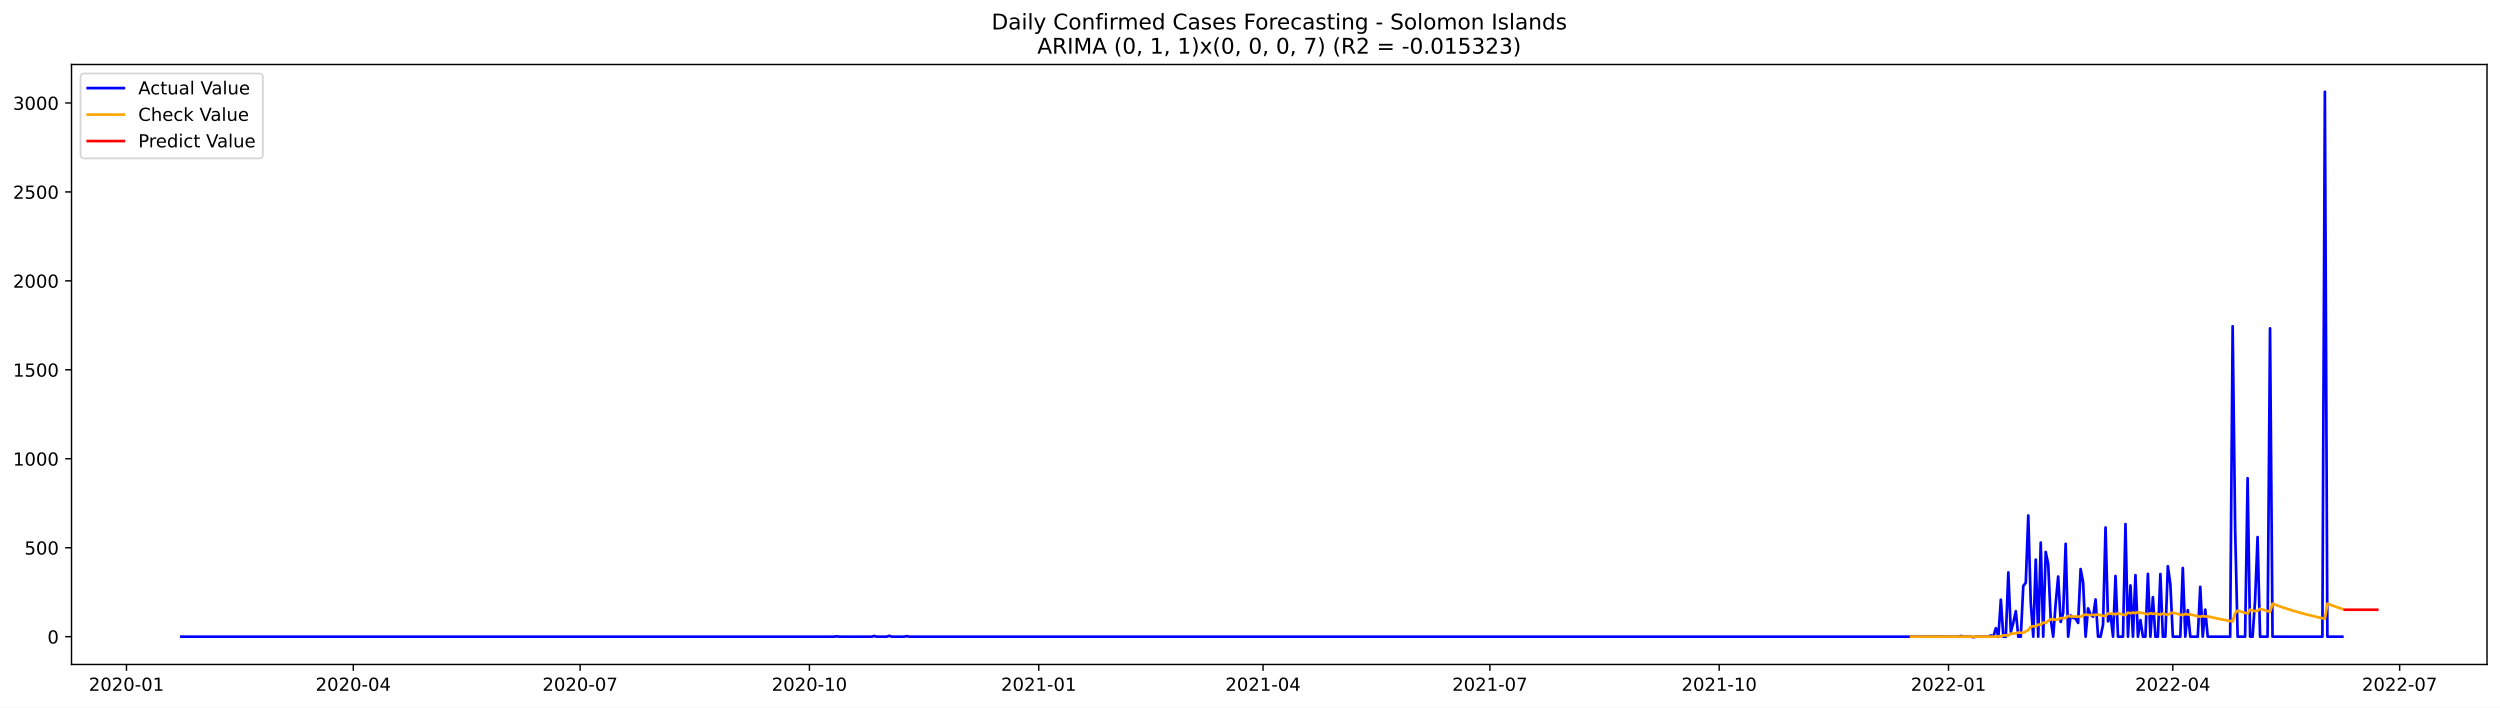
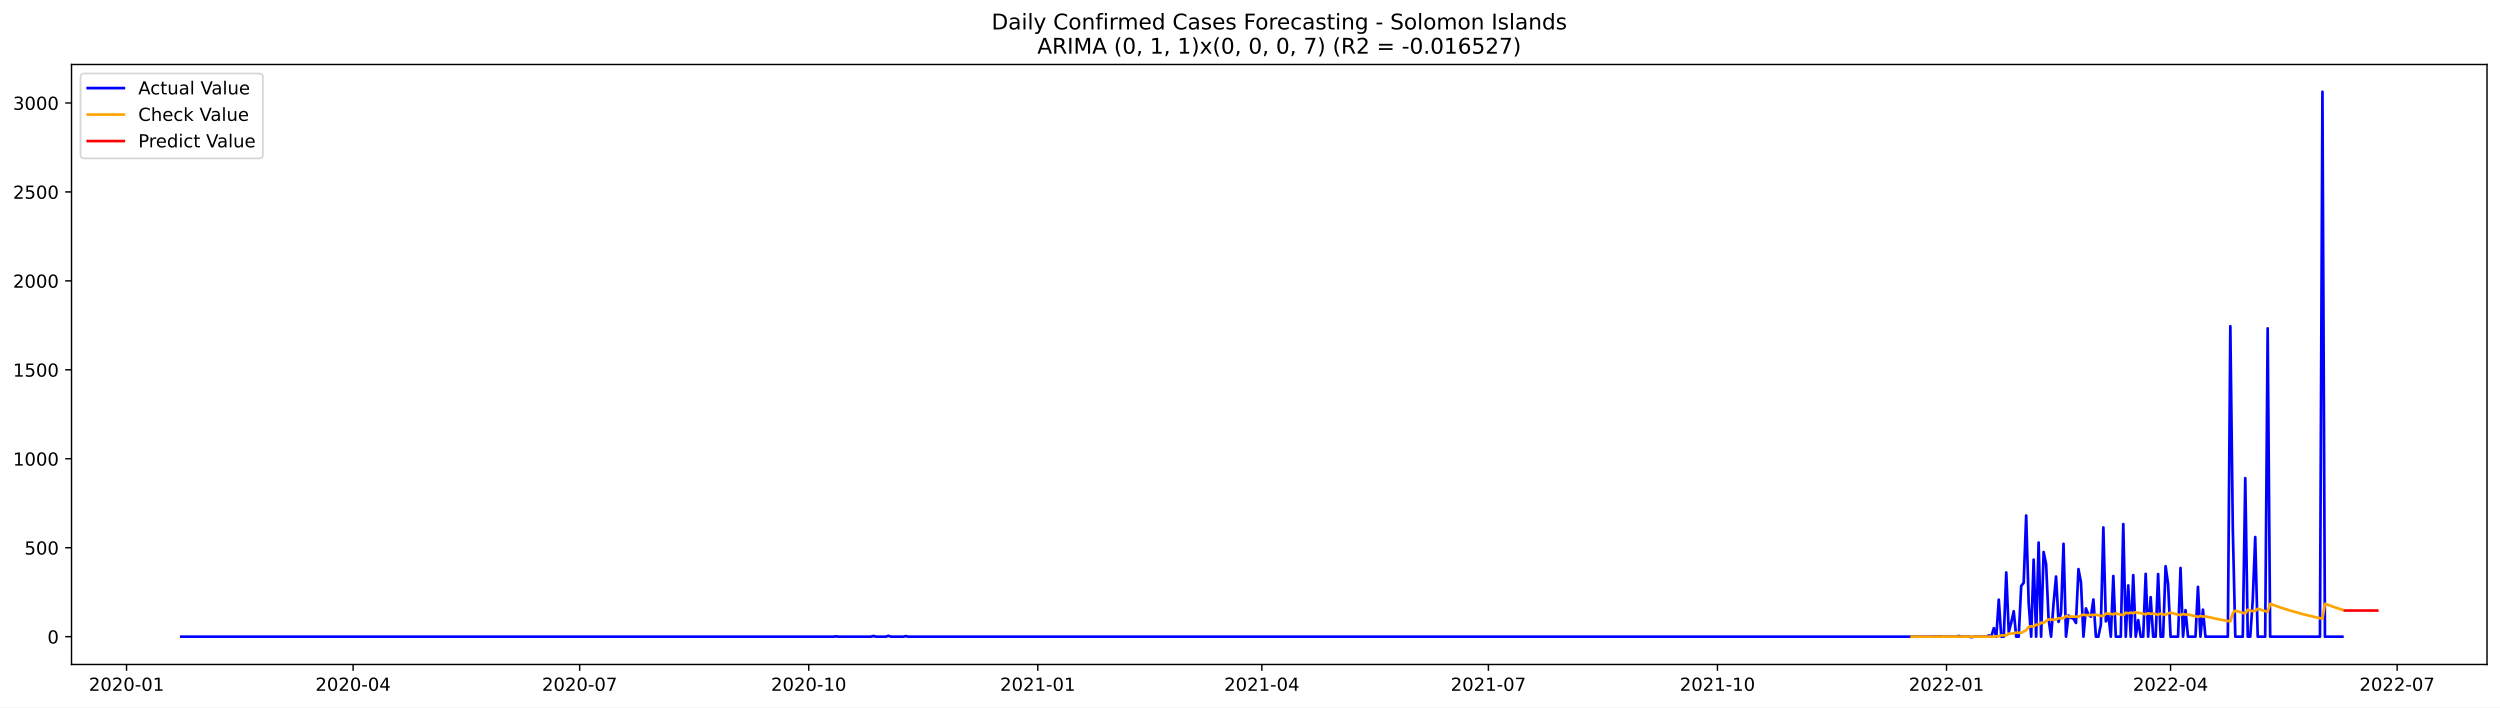
<svg xmlns="http://www.w3.org/2000/svg" xmlns:xlink="http://www.w3.org/1999/xlink" width="1386.05pt" height="392.274pt" viewBox="0 0 1386.05 392.274" version="1.1">
  <defs>
    <style type="text/css">*{stroke-linejoin: round; stroke-linecap: butt}</style>
  </defs>
  <g id="figure_1">
    <g id="patch_1">
      <path d="M 0 392.274  L 1386.05 392.274  L 1386.05 0  L 0 0  z " style="fill: #ffffff" />
    </g>
    <g id="axes_1">
      <g id="patch_2">
        <path d="M 39.65 368.396  L 1378.85 368.396  L 1378.85 35.755  L 39.65 35.755  z " style="fill: #ffffff" />
      </g>
      <g id="matplotlib.axis_1">
        <g id="xtick_1">
          <g id="line2d_1">
            <defs>
-               <path id="m26c533210e" d="M 0 0  L 0 3.5  " style="stroke: #000000; stroke-width: 0.8" />
+               <path id="m7f31042562" d="M 0 0  L 0 3.5  " style="stroke: #000000; stroke-width: 0.8" />
            </defs>
            <g>
-               <use xlink:href="#m26c533210e" x="70.121" y="368.396" style="stroke: #000000; stroke-width: 0.8" />
+               <use xlink:href="#m7f31042562" x="70.155" y="368.396" style="stroke: #000000; stroke-width: 0.8" />
            </g>
          </g>
          <g id="text_1">
-             <g transform="translate(49.22951 382.9939)scale(0.1 -0.1)">
+             <g transform="translate(49.26397 382.9939)scale(0.1 -0.1)">
              <defs>
                <path id="DejaVuSans-32" d="M 1228 531  L 3431 531  L 3431 0  L 469 0  L 469 531  Q 828 903 1448 1529  Q 2069 2156 2228 2338  Q 2531 2678 2651 2914  Q 2772 3150 2772 3378  Q 2772 3750 2511 3984  Q 2250 4219 1831 4219  Q 1534 4219 1204 4116  Q 875 4013 500 3803  L 500 4441  Q 881 4594 1212 4672  Q 1544 4750 1819 4750  Q 2544 4750 2975 4387  Q 3406 4025 3406 3419  Q 3406 3131 3298 2873  Q 3191 2616 2906 2266  Q 2828 2175 2409 1742  Q 1991 1309 1228 531  z " transform="scale(0.015625)" />
                <path id="DejaVuSans-30" d="M 2034 4250  Q 1547 4250 1301 3770  Q 1056 3291 1056 2328  Q 1056 1369 1301 889  Q 1547 409 2034 409  Q 2525 409 2770 889  Q 3016 1369 3016 2328  Q 3016 3291 2770 3770  Q 2525 4250 2034 4250  z M 2034 4750  Q 2819 4750 3233 4129  Q 3647 3509 3647 2328  Q 3647 1150 3233 529  Q 2819 -91 2034 -91  Q 1250 -91 836 529  Q 422 1150 422 2328  Q 422 3509 836 4129  Q 1250 4750 2034 4750  z " transform="scale(0.015625)" />
                <path id="DejaVuSans-2d" d="M 313 2009  L 1997 2009  L 1997 1497  L 313 1497  L 313 2009  z " transform="scale(0.015625)" />
                <path id="DejaVuSans-31" d="M 794 531  L 1825 531  L 1825 4091  L 703 3866  L 703 4441  L 1819 4666  L 2450 4666  L 2450 531  L 3481 531  L 3481 0  L 794 0  L 794 531  z " transform="scale(0.015625)" />
              </defs>
              <use xlink:href="#DejaVuSans-32" />
              <use xlink:href="#DejaVuSans-30" x="63.623" />
              <use xlink:href="#DejaVuSans-32" x="127.246" />
              <use xlink:href="#DejaVuSans-30" x="190.869" />
              <use xlink:href="#DejaVuSans-2d" x="254.492" />
              <use xlink:href="#DejaVuSans-30" x="290.576" />
              <use xlink:href="#DejaVuSans-31" x="354.199" />
            </g>
          </g>
        </g>
        <g id="xtick_2">
          <g id="line2d_2">
            <g>
-               <use xlink:href="#m26c533210e" x="195.874" y="368.396" style="stroke: #000000; stroke-width: 0.8" />
+               <use xlink:href="#m7f31042562" x="195.766" y="368.396" style="stroke: #000000; stroke-width: 0.8" />
            </g>
          </g>
          <g id="text_2">
-             <g transform="translate(174.9825 382.9939)scale(0.1 -0.1)">
+             <g transform="translate(174.8744 382.9939)scale(0.1 -0.1)">
              <defs>
                <path id="DejaVuSans-34" d="M 2419 4116  L 825 1625  L 2419 1625  L 2419 4116  z M 2253 4666  L 3047 4666  L 3047 1625  L 3713 1625  L 3713 1100  L 3047 1100  L 3047 0  L 2419 0  L 2419 1100  L 313 1100  L 313 1709  L 2253 4666  z " transform="scale(0.015625)" />
              </defs>
              <use xlink:href="#DejaVuSans-32" />
              <use xlink:href="#DejaVuSans-30" x="63.623" />
              <use xlink:href="#DejaVuSans-32" x="127.246" />
              <use xlink:href="#DejaVuSans-30" x="190.869" />
              <use xlink:href="#DejaVuSans-2d" x="254.492" />
              <use xlink:href="#DejaVuSans-30" x="290.576" />
              <use xlink:href="#DejaVuSans-34" x="354.199" />
            </g>
          </g>
        </g>
        <g id="xtick_3">
          <g id="line2d_3">
            <g>
-               <use xlink:href="#m26c533210e" x="321.627" y="368.396" style="stroke: #000000; stroke-width: 0.8" />
+               <use xlink:href="#m7f31042562" x="321.376" y="368.396" style="stroke: #000000; stroke-width: 0.8" />
            </g>
          </g>
          <g id="text_3">
-             <g transform="translate(300.7354 382.9939)scale(0.1 -0.1)">
+             <g transform="translate(300.4848 382.9939)scale(0.1 -0.1)">
              <defs>
                <path id="DejaVuSans-37" d="M 525 4666  L 3525 4666  L 3525 4397  L 1831 0  L 1172 0  L 2766 4134  L 525 4134  L 525 4666  z " transform="scale(0.015625)" />
              </defs>
              <use xlink:href="#DejaVuSans-32" />
              <use xlink:href="#DejaVuSans-30" x="63.623" />
              <use xlink:href="#DejaVuSans-32" x="127.246" />
              <use xlink:href="#DejaVuSans-30" x="190.869" />
              <use xlink:href="#DejaVuSans-2d" x="254.492" />
              <use xlink:href="#DejaVuSans-30" x="290.576" />
              <use xlink:href="#DejaVuSans-37" x="354.199" />
            </g>
          </g>
        </g>
        <g id="xtick_4">
          <g id="line2d_4">
            <g>
-               <use xlink:href="#m26c533210e" x="448.762" y="368.396" style="stroke: #000000; stroke-width: 0.8" />
+               <use xlink:href="#m7f31042562" x="448.367" y="368.396" style="stroke: #000000; stroke-width: 0.8" />
            </g>
          </g>
          <g id="text_4">
-             <g transform="translate(427.8703 382.9939)scale(0.1 -0.1)">
+             <g transform="translate(427.4755 382.9939)scale(0.1 -0.1)">
              <use xlink:href="#DejaVuSans-32" />
              <use xlink:href="#DejaVuSans-30" x="63.623" />
              <use xlink:href="#DejaVuSans-32" x="127.246" />
              <use xlink:href="#DejaVuSans-30" x="190.869" />
              <use xlink:href="#DejaVuSans-2d" x="254.492" />
              <use xlink:href="#DejaVuSans-31" x="290.576" />
              <use xlink:href="#DejaVuSans-30" x="354.199" />
            </g>
          </g>
        </g>
        <g id="xtick_5">
          <g id="line2d_5">
            <g>
-               <use xlink:href="#m26c533210e" x="575.897" y="368.396" style="stroke: #000000; stroke-width: 0.8" />
+               <use xlink:href="#m7f31042562" x="575.358" y="368.396" style="stroke: #000000; stroke-width: 0.8" />
            </g>
          </g>
          <g id="text_5">
-             <g transform="translate(555.0052 382.9939)scale(0.1 -0.1)">
+             <g transform="translate(554.4662 382.9939)scale(0.1 -0.1)">
              <use xlink:href="#DejaVuSans-32" />
              <use xlink:href="#DejaVuSans-30" x="63.623" />
              <use xlink:href="#DejaVuSans-32" x="127.246" />
              <use xlink:href="#DejaVuSans-31" x="190.869" />
              <use xlink:href="#DejaVuSans-2d" x="254.492" />
              <use xlink:href="#DejaVuSans-30" x="290.576" />
              <use xlink:href="#DejaVuSans-31" x="354.199" />
            </g>
          </g>
        </g>
        <g id="xtick_6">
          <g id="line2d_6">
            <g>
-               <use xlink:href="#m26c533210e" x="700.268" y="368.396" style="stroke: #000000; stroke-width: 0.8" />
+               <use xlink:href="#m7f31042562" x="699.588" y="368.396" style="stroke: #000000; stroke-width: 0.8" />
            </g>
          </g>
          <g id="text_6">
-             <g transform="translate(679.3762 382.9939)scale(0.1 -0.1)">
+             <g transform="translate(678.6963 382.9939)scale(0.1 -0.1)">
              <use xlink:href="#DejaVuSans-32" />
              <use xlink:href="#DejaVuSans-30" x="63.623" />
              <use xlink:href="#DejaVuSans-32" x="127.246" />
              <use xlink:href="#DejaVuSans-31" x="190.869" />
              <use xlink:href="#DejaVuSans-2d" x="254.492" />
              <use xlink:href="#DejaVuSans-30" x="290.576" />
              <use xlink:href="#DejaVuSans-34" x="354.199" />
            </g>
          </g>
        </g>
        <g id="xtick_7">
          <g id="line2d_7">
            <g>
-               <use xlink:href="#m26c533210e" x="826.021" y="368.396" style="stroke: #000000; stroke-width: 0.8" />
+               <use xlink:href="#m7f31042562" x="825.198" y="368.396" style="stroke: #000000; stroke-width: 0.8" />
            </g>
          </g>
          <g id="text_7">
-             <g transform="translate(805.1292 382.9939)scale(0.1 -0.1)">
+             <g transform="translate(804.3066 382.9939)scale(0.1 -0.1)">
              <use xlink:href="#DejaVuSans-32" />
              <use xlink:href="#DejaVuSans-30" x="63.623" />
              <use xlink:href="#DejaVuSans-32" x="127.246" />
              <use xlink:href="#DejaVuSans-31" x="190.869" />
              <use xlink:href="#DejaVuSans-2d" x="254.492" />
              <use xlink:href="#DejaVuSans-30" x="290.576" />
              <use xlink:href="#DejaVuSans-37" x="354.199" />
            </g>
          </g>
        </g>
        <g id="xtick_8">
          <g id="line2d_8">
            <g>
-               <use xlink:href="#m26c533210e" x="953.155" y="368.396" style="stroke: #000000; stroke-width: 0.8" />
+               <use xlink:href="#m7f31042562" x="952.189" y="368.396" style="stroke: #000000; stroke-width: 0.8" />
            </g>
          </g>
          <g id="text_8">
-             <g transform="translate(932.2641 382.9939)scale(0.1 -0.1)">
+             <g transform="translate(931.2974 382.9939)scale(0.1 -0.1)">
              <use xlink:href="#DejaVuSans-32" />
              <use xlink:href="#DejaVuSans-30" x="63.623" />
              <use xlink:href="#DejaVuSans-32" x="127.246" />
              <use xlink:href="#DejaVuSans-31" x="190.869" />
              <use xlink:href="#DejaVuSans-2d" x="254.492" />
              <use xlink:href="#DejaVuSans-31" x="290.576" />
              <use xlink:href="#DejaVuSans-30" x="354.199" />
            </g>
          </g>
        </g>
        <g id="xtick_9">
          <g id="line2d_9">
            <g>
-               <use xlink:href="#m26c533210e" x="1080.29" y="368.396" style="stroke: #000000; stroke-width: 0.8" />
+               <use xlink:href="#m7f31042562" x="1079.179" y="368.396" style="stroke: #000000; stroke-width: 0.8" />
            </g>
          </g>
          <g id="text_9">
-             <g transform="translate(1059.399 382.9939)scale(0.1 -0.1)">
+             <g transform="translate(1058.288 382.9939)scale(0.1 -0.1)">
              <use xlink:href="#DejaVuSans-32" />
              <use xlink:href="#DejaVuSans-30" x="63.623" />
              <use xlink:href="#DejaVuSans-32" x="127.246" />
              <use xlink:href="#DejaVuSans-32" x="190.869" />
              <use xlink:href="#DejaVuSans-2d" x="254.492" />
              <use xlink:href="#DejaVuSans-30" x="290.576" />
              <use xlink:href="#DejaVuSans-31" x="354.199" />
            </g>
          </g>
        </g>
        <g id="xtick_10">
          <g id="line2d_10">
            <g>
-               <use xlink:href="#m26c533210e" x="1204.661" y="368.396" style="stroke: #000000; stroke-width: 0.8" />
+               <use xlink:href="#m7f31042562" x="1203.41" y="368.396" style="stroke: #000000; stroke-width: 0.8" />
            </g>
          </g>
          <g id="text_10">
-             <g transform="translate(1183.77 382.9939)scale(0.1 -0.1)">
+             <g transform="translate(1182.518 382.9939)scale(0.1 -0.1)">
              <use xlink:href="#DejaVuSans-32" />
              <use xlink:href="#DejaVuSans-30" x="63.623" />
              <use xlink:href="#DejaVuSans-32" x="127.246" />
              <use xlink:href="#DejaVuSans-32" x="190.869" />
              <use xlink:href="#DejaVuSans-2d" x="254.492" />
              <use xlink:href="#DejaVuSans-30" x="290.576" />
              <use xlink:href="#DejaVuSans-34" x="354.199" />
            </g>
          </g>
        </g>
        <g id="xtick_11">
          <g id="line2d_11">
            <g>
-               <use xlink:href="#m26c533210e" x="1330.414" y="368.396" style="stroke: #000000; stroke-width: 0.8" />
+               <use xlink:href="#m7f31042562" x="1329.02" y="368.396" style="stroke: #000000; stroke-width: 0.8" />
            </g>
          </g>
          <g id="text_11">
-             <g transform="translate(1309.523 382.9939)scale(0.1 -0.1)">
+             <g transform="translate(1308.129 382.9939)scale(0.1 -0.1)">
              <use xlink:href="#DejaVuSans-32" />
              <use xlink:href="#DejaVuSans-30" x="63.623" />
              <use xlink:href="#DejaVuSans-32" x="127.246" />
              <use xlink:href="#DejaVuSans-32" x="190.869" />
              <use xlink:href="#DejaVuSans-2d" x="254.492" />
              <use xlink:href="#DejaVuSans-30" x="290.576" />
              <use xlink:href="#DejaVuSans-37" x="354.199" />
            </g>
          </g>
        </g>
      </g>
      <g id="matplotlib.axis_2">
        <g id="ytick_1">
          <g id="line2d_12">
            <defs>
-               <path id="mc46ec14358" d="M 0 0  L -3.5 0  " style="stroke: #000000; stroke-width: 0.8" />
+               <path id="m15315a99a9" d="M 0 0  L -3.5 0  " style="stroke: #000000; stroke-width: 0.8" />
            </defs>
            <g>
-               <use xlink:href="#mc46ec14358" x="39.65" y="352.98" style="stroke: #000000; stroke-width: 0.8" />
+               <use xlink:href="#m15315a99a9" x="39.65" y="352.98" style="stroke: #000000; stroke-width: 0.8" />
            </g>
          </g>
          <g id="text_12">
            <g transform="translate(26.2875 356.7788)scale(0.1 -0.1)">
              <use xlink:href="#DejaVuSans-30" />
            </g>
          </g>
        </g>
        <g id="ytick_2">
          <g id="line2d_13">
            <g>
-               <use xlink:href="#mc46ec14358" x="39.65" y="303.665" style="stroke: #000000; stroke-width: 0.8" />
+               <use xlink:href="#m15315a99a9" x="39.65" y="303.665" style="stroke: #000000; stroke-width: 0.8" />
            </g>
          </g>
          <g id="text_13">
            <g transform="translate(13.5625 307.4638)scale(0.1 -0.1)">
              <defs>
                <path id="DejaVuSans-35" d="M 691 4666  L 3169 4666  L 3169 4134  L 1269 4134  L 1269 2991  Q 1406 3038 1543 3061  Q 1681 3084 1819 3084  Q 2600 3084 3056 2656  Q 3513 2228 3513 1497  Q 3513 744 3044 326  Q 2575 -91 1722 -91  Q 1428 -91 1123 -41  Q 819 9 494 109  L 494 744  Q 775 591 1075 516  Q 1375 441 1709 441  Q 2250 441 2565 725  Q 2881 1009 2881 1497  Q 2881 1984 2565 2268  Q 2250 2553 1709 2553  Q 1456 2553 1204 2497  Q 953 2441 691 2322  L 691 4666  z " transform="scale(0.015625)" />
              </defs>
              <use xlink:href="#DejaVuSans-35" />
              <use xlink:href="#DejaVuSans-30" x="63.623" />
              <use xlink:href="#DejaVuSans-30" x="127.246" />
            </g>
          </g>
        </g>
        <g id="ytick_3">
          <g id="line2d_14">
            <g>
-               <use xlink:href="#mc46ec14358" x="39.65" y="254.349" style="stroke: #000000; stroke-width: 0.8" />
+               <use xlink:href="#m15315a99a9" x="39.65" y="254.349" style="stroke: #000000; stroke-width: 0.8" />
            </g>
          </g>
          <g id="text_14">
            <g transform="translate(7.2 258.1487)scale(0.1 -0.1)">
              <use xlink:href="#DejaVuSans-31" />
              <use xlink:href="#DejaVuSans-30" x="63.623" />
              <use xlink:href="#DejaVuSans-30" x="127.246" />
              <use xlink:href="#DejaVuSans-30" x="190.869" />
            </g>
          </g>
        </g>
        <g id="ytick_4">
          <g id="line2d_15">
            <g>
-               <use xlink:href="#mc46ec14358" x="39.65" y="205.034" style="stroke: #000000; stroke-width: 0.8" />
+               <use xlink:href="#m15315a99a9" x="39.65" y="205.034" style="stroke: #000000; stroke-width: 0.8" />
            </g>
          </g>
          <g id="text_15">
            <g transform="translate(7.2 208.8336)scale(0.1 -0.1)">
              <use xlink:href="#DejaVuSans-31" />
              <use xlink:href="#DejaVuSans-35" x="63.623" />
              <use xlink:href="#DejaVuSans-30" x="127.246" />
              <use xlink:href="#DejaVuSans-30" x="190.869" />
            </g>
          </g>
        </g>
        <g id="ytick_5">
          <g id="line2d_16">
            <g>
-               <use xlink:href="#mc46ec14358" x="39.65" y="155.719" style="stroke: #000000; stroke-width: 0.8" />
+               <use xlink:href="#m15315a99a9" x="39.65" y="155.719" style="stroke: #000000; stroke-width: 0.8" />
            </g>
          </g>
          <g id="text_16">
            <g transform="translate(7.2 159.5186)scale(0.1 -0.1)">
              <use xlink:href="#DejaVuSans-32" />
              <use xlink:href="#DejaVuSans-30" x="63.623" />
              <use xlink:href="#DejaVuSans-30" x="127.246" />
              <use xlink:href="#DejaVuSans-30" x="190.869" />
            </g>
          </g>
        </g>
        <g id="ytick_6">
          <g id="line2d_17">
            <g>
-               <use xlink:href="#mc46ec14358" x="39.65" y="106.404" style="stroke: #000000; stroke-width: 0.8" />
+               <use xlink:href="#m15315a99a9" x="39.65" y="106.404" style="stroke: #000000; stroke-width: 0.8" />
            </g>
          </g>
          <g id="text_17">
            <g transform="translate(7.2 110.2035)scale(0.1 -0.1)">
              <use xlink:href="#DejaVuSans-32" />
              <use xlink:href="#DejaVuSans-35" x="63.623" />
              <use xlink:href="#DejaVuSans-30" x="127.246" />
              <use xlink:href="#DejaVuSans-30" x="190.869" />
            </g>
          </g>
        </g>
        <g id="ytick_7">
          <g id="line2d_18">
            <g>
-               <use xlink:href="#mc46ec14358" x="39.65" y="57.089" style="stroke: #000000; stroke-width: 0.8" />
+               <use xlink:href="#m15315a99a9" x="39.65" y="57.089" style="stroke: #000000; stroke-width: 0.8" />
            </g>
          </g>
          <g id="text_18">
            <g transform="translate(7.2 60.88842)scale(0.1 -0.1)">
              <defs>
                <path id="DejaVuSans-33" d="M 2597 2516  Q 3050 2419 3304 2112  Q 3559 1806 3559 1356  Q 3559 666 3084 287  Q 2609 -91 1734 -91  Q 1441 -91 1130 -33  Q 819 25 488 141  L 488 750  Q 750 597 1062 519  Q 1375 441 1716 441  Q 2309 441 2620 675  Q 2931 909 2931 1356  Q 2931 1769 2642 2001  Q 2353 2234 1838 2234  L 1294 2234  L 1294 2753  L 1863 2753  Q 2328 2753 2575 2939  Q 2822 3125 2822 3475  Q 2822 3834 2567 4026  Q 2313 4219 1838 4219  Q 1578 4219 1281 4162  Q 984 4106 628 3988  L 628 4550  Q 988 4650 1302 4700  Q 1616 4750 1894 4750  Q 2613 4750 3031 4423  Q 3450 4097 3450 3541  Q 3450 3153 3228 2886  Q 3006 2619 2597 2516  z " transform="scale(0.015625)" />
              </defs>
              <use xlink:href="#DejaVuSans-33" />
              <use xlink:href="#DejaVuSans-30" x="63.623" />
              <use xlink:href="#DejaVuSans-30" x="127.246" />
              <use xlink:href="#DejaVuSans-30" x="190.869" />
            </g>
          </g>
        </g>
      </g>
      <g id="line2d_19">
-         <path d="M 100.523 352.98  L 462.581 352.98  L 463.963 352.782  L 465.345 352.98  L 483.309 352.98  L 484.691 352.585  L 486.073 352.98  L 491.601 352.98  L 492.983 352.486  L 494.364 352.98  L 501.274 352.98  L 502.656 352.684  L 504.038 352.98  L 1071.999 352.98  L 1073.381 352.782  L 1074.763 352.98  L 1076.145 352.782  L 1077.527 352.98  L 1085.818 352.98  L 1087.2 352.585  L 1088.582 352.98  L 1092.727 352.98  L 1094.109 353.276  L 1095.491 352.98  L 1102.401 352.98  L 1103.783 352.289  L 1105.165 352.881  L 1106.546 348.245  L 1107.928 352.98  L 1109.31 332.465  L 1110.692 352.98  L 1112.074 352.98  L 1113.456 317.374  L 1114.838 350.415  L 1116.22 345.188  L 1117.602 338.875  L 1118.984 352.98  L 1120.365 352.98  L 1121.747 324.87  L 1123.129 323.095  L 1124.511 285.812  L 1125.893 334.24  L 1127.275 352.98  L 1128.657 310.273  L 1130.039 352.98  L 1131.421 300.804  L 1132.803 352.98  L 1134.184 306.032  L 1135.566 312.739  L 1136.948 343.215  L 1138.33 352.98  L 1139.712 334.536  L 1141.094 319.643  L 1142.476 344.793  L 1143.858 339.862  L 1145.24 301.495  L 1146.622 352.98  L 1148.003 341.243  L 1149.385 342.525  L 1150.767 343.018  L 1152.149 345.385  L 1153.531 315.5  L 1154.913 322.799  L 1156.295 352.98  L 1157.677 337.297  L 1159.059 340.749  L 1160.441 341.933  L 1161.822 332.366  L 1163.204 352.98  L 1164.586 352.98  L 1165.968 346.273  L 1167.35 292.421  L 1168.732 344.497  L 1170.114 340.749  L 1171.496 352.98  L 1172.878 319.347  L 1174.26 352.98  L 1177.023 352.98  L 1178.405 290.547  L 1179.787 352.98  L 1181.169 324.574  L 1182.551 352.98  L 1183.933 318.854  L 1185.315 352.98  L 1186.697 343.807  L 1188.079 352.98  L 1189.461 352.98  L 1190.842 318.163  L 1192.224 352.98  L 1193.606 331.084  L 1194.988 352.98  L 1196.37 352.98  L 1197.752 318.262  L 1199.134 352.98  L 1200.516 352.98  L 1201.898 313.922  L 1203.28 323.785  L 1204.661 352.98  L 1208.807 352.98  L 1210.189 314.908  L 1211.571 352.98  L 1212.953 338.284  L 1214.335 352.98  L 1218.48 352.98  L 1219.862 325.363  L 1221.244 352.98  L 1222.626 337.988  L 1224.008 352.98  L 1236.445 352.98  L 1237.827 180.87  L 1239.209 293.407  L 1240.591 352.98  L 1244.737 352.98  L 1246.118 265.1  L 1247.5 352.98  L 1248.882 352.98  L 1250.264 332.859  L 1251.646 297.747  L 1253.028 352.98  L 1257.174 352.98  L 1258.556 182.054  L 1259.937 352.98  L 1287.575 352.98  L 1288.957 50.876  L 1290.339 352.98  L 1298.631 352.98  L 1298.631 352.98  " clip-path="url(#p8dcf8549c2)" style="fill: none; stroke: #0000ff; stroke-width: 1.5; stroke-linecap: square" />
+         <path d="M 100.523 352.98  L 462.17 352.98  L 463.551 352.782  L 464.931 352.98  L 482.875 352.98  L 484.256 352.585  L 485.636 352.98  L 491.157 352.98  L 492.538 352.486  L 493.918 352.98  L 500.82 352.98  L 502.2 352.684  L 503.58 352.98  L 1070.897 352.98  L 1072.278 352.782  L 1073.658 352.98  L 1075.038 352.782  L 1076.419 352.98  L 1084.701 352.98  L 1086.081 352.585  L 1087.462 352.98  L 1091.603 352.98  L 1092.983 353.276  L 1094.363 352.98  L 1101.265 352.98  L 1102.645 352.289  L 1104.026 352.881  L 1105.406 348.245  L 1106.786 352.98  L 1108.167 332.465  L 1109.547 352.98  L 1110.927 352.98  L 1112.308 317.374  L 1113.688 350.415  L 1115.068 345.188  L 1116.449 338.875  L 1117.829 352.98  L 1119.209 352.98  L 1120.59 324.87  L 1121.97 323.095  L 1123.35 285.812  L 1124.731 334.24  L 1126.111 352.98  L 1127.491 310.273  L 1128.872 352.98  L 1130.252 300.804  L 1131.632 352.98  L 1133.013 306.032  L 1134.393 312.739  L 1135.773 343.215  L 1137.154 352.98  L 1138.534 334.536  L 1139.914 319.643  L 1141.295 344.793  L 1142.675 339.862  L 1144.055 301.495  L 1145.436 352.98  L 1146.816 341.243  L 1148.196 342.525  L 1149.577 343.018  L 1150.957 345.385  L 1152.337 315.5  L 1153.718 322.799  L 1155.098 352.98  L 1156.478 337.297  L 1157.859 340.749  L 1159.239 341.933  L 1160.619 332.366  L 1162 352.98  L 1163.38 352.98  L 1164.76 346.273  L 1166.141 292.421  L 1167.521 344.497  L 1168.901 340.749  L 1170.282 352.98  L 1171.662 319.347  L 1173.042 352.98  L 1175.803 352.98  L 1177.183 290.547  L 1178.564 352.98  L 1179.944 324.574  L 1181.324 352.98  L 1182.705 318.854  L 1184.085 352.98  L 1185.465 343.807  L 1186.846 352.98  L 1188.226 352.98  L 1189.606 318.163  L 1190.987 352.98  L 1192.367 331.084  L 1193.747 352.98  L 1195.128 352.98  L 1196.508 318.262  L 1197.888 352.98  L 1199.269 352.98  L 1200.649 313.922  L 1202.029 323.785  L 1203.41 352.98  L 1207.551 352.98  L 1208.931 314.908  L 1210.311 352.98  L 1211.692 338.284  L 1213.072 352.98  L 1217.213 352.98  L 1218.593 325.363  L 1219.974 352.98  L 1221.354 337.988  L 1222.734 352.98  L 1235.157 352.98  L 1236.538 180.87  L 1237.918 293.407  L 1239.298 352.98  L 1243.439 352.98  L 1244.82 265.1  L 1246.2 352.98  L 1247.58 352.98  L 1248.961 332.859  L 1250.341 297.747  L 1251.721 352.98  L 1255.862 352.98  L 1257.243 182.054  L 1258.623 352.98  L 1286.23 352.98  L 1287.61 50.876  L 1288.99 352.98  L 1298.653 352.98  L 1298.653 352.98  " clip-path="url(#p1c5162300b)" style="fill: none; stroke: #0000ff; stroke-width: 1.5; stroke-linecap: square" />
      </g>
      <g id="line2d_20">
-         <path d="M 1059.562 352.98  L 1106.546 352.951  L 1107.928 352.816  L 1109.31 352.821  L 1110.692 352.24  L 1113.456 352.281  L 1114.838 351.284  L 1116.22 351.26  L 1117.602 351.086  L 1118.984 350.737  L 1121.747 350.864  L 1124.511 349.349  L 1125.893 347.535  L 1127.275 347.155  L 1128.657 347.322  L 1130.039 346.263  L 1131.421 346.455  L 1132.803 345.151  L 1134.184 345.375  L 1135.566 344.251  L 1136.948 343.351  L 1138.33 343.348  L 1139.712 343.623  L 1141.094 343.363  L 1142.476 342.686  L 1143.858 342.746  L 1145.24 342.664  L 1146.622 341.488  L 1148.003 341.816  L 1152.149 341.855  L 1153.531 341.955  L 1154.913 341.2  L 1156.295 340.674  L 1157.677 341.026  L 1160.441 340.914  L 1161.822 340.943  L 1163.204 340.699  L 1165.968 341.39  L 1167.35 341.529  L 1168.732 340.127  L 1171.496 340.266  L 1172.878 340.629  L 1174.26 340.021  L 1178.405 341.1  L 1179.787 339.656  L 1181.169 340.037  L 1182.551 339.595  L 1183.933 339.977  L 1185.315 339.374  L 1186.697 339.763  L 1188.079 339.878  L 1190.842 340.616  L 1192.224 339.975  L 1193.606 340.346  L 1194.988 340.082  L 1197.752 340.808  L 1199.134 340.164  L 1201.898 340.885  L 1203.28 340.115  L 1204.661 339.649  L 1210.189 341.108  L 1211.571 340.36  L 1212.953 340.72  L 1214.335 340.65  L 1219.862 342  L 1221.244 341.525  L 1222.626 341.852  L 1224.008 341.741  L 1230.918 343.257  L 1237.827 344.568  L 1239.209 339.893  L 1240.591 338.566  L 1246.118 340.143  L 1247.5 338  L 1250.264 338.843  L 1251.646 338.672  L 1253.028 337.504  L 1258.556 339.197  L 1259.937 334.709  L 1265.465 336.709  L 1270.993 338.489  L 1277.902 340.444  L 1284.812 342.134  L 1288.957 343.037  L 1290.339 334.693  L 1295.867 336.695  L 1298.631 337.611  L 1298.631 337.611  " clip-path="url(#p8dcf8549c2)" style="fill: none; stroke: #ffa500; stroke-width: 1.5; stroke-linecap: square" />
+         <path d="M 1059.855 352.98  L 1105.406 352.951  L 1106.786 352.817  L 1108.167 352.822  L 1109.547 352.245  L 1112.308 352.286  L 1113.688 351.297  L 1115.068 351.272  L 1116.449 351.099  L 1117.829 350.753  L 1120.59 350.877  L 1123.35 349.373  L 1124.731 347.572  L 1126.111 347.194  L 1127.491 347.358  L 1128.872 346.307  L 1130.252 346.496  L 1131.632 345.201  L 1133.013 345.421  L 1134.393 344.305  L 1135.773 343.41  L 1137.154 343.405  L 1138.534 343.676  L 1139.914 343.417  L 1141.295 342.743  L 1142.675 342.801  L 1144.055 342.718  L 1145.436 341.549  L 1146.816 341.873  L 1150.957 341.907  L 1152.337 342.006  L 1153.718 341.254  L 1155.098 340.731  L 1156.478 341.078  L 1159.239 340.965  L 1160.619 340.992  L 1162 340.748  L 1164.76 341.431  L 1166.141 341.569  L 1167.521 340.176  L 1170.282 340.311  L 1171.662 340.67  L 1173.042 340.066  L 1177.183 341.133  L 1178.564 339.699  L 1179.944 340.075  L 1181.324 339.636  L 1182.705 340.014  L 1184.085 339.415  L 1185.465 339.799  L 1186.846 339.913  L 1189.606 340.643  L 1190.987 340.006  L 1192.367 340.373  L 1193.747 340.11  L 1196.508 340.829  L 1197.888 340.19  L 1200.649 340.904  L 1202.029 340.14  L 1203.41 339.676  L 1208.931 341.121  L 1210.311 340.378  L 1211.692 340.736  L 1213.072 340.666  L 1218.593 342.004  L 1219.974 341.532  L 1221.354 341.857  L 1222.734 341.747  L 1229.636 343.251  L 1236.538 344.554  L 1237.918 339.915  L 1239.298 338.596  L 1244.82 340.159  L 1246.2 338.032  L 1248.961 338.867  L 1250.341 338.697  L 1251.721 337.536  L 1257.243 339.214  L 1258.623 334.759  L 1264.144 336.739  L 1269.666 338.503  L 1276.567 340.442  L 1283.469 342.121  L 1287.61 343.018  L 1288.99 334.738  L 1294.512 336.72  L 1298.653 338.063  L 1298.653 338.063  " clip-path="url(#p1c5162300b)" style="fill: none; stroke: #ffa500; stroke-width: 1.5; stroke-linecap: square" />
      </g>
      <g id="line2d_21">
-         <path d="M 1300.013 338.05  L 1301.394 338.05  L 1302.776 338.05  L 1304.158 338.05  L 1305.54 338.05  L 1306.922 338.05  L 1308.304 338.05  L 1309.686 338.05  L 1311.068 338.05  L 1312.45 338.05  L 1313.832 338.05  L 1315.213 338.05  L 1316.595 338.05  L 1317.977 338.05  " clip-path="url(#p8dcf8549c2)" style="fill: none; stroke: #ff0000; stroke-width: 1.5; stroke-linecap: square" />
+         <path d="M 1300.033 338.486  L 1301.413 338.486  L 1302.794 338.486  L 1304.174 338.486  L 1305.554 338.486  L 1306.935 338.486  L 1308.315 338.486  L 1309.695 338.486  L 1311.076 338.486  L 1312.456 338.486  L 1313.836 338.486  L 1315.217 338.486  L 1316.597 338.486  L 1317.977 338.486  " clip-path="url(#p1c5162300b)" style="fill: none; stroke: #ff0000; stroke-width: 1.5; stroke-linecap: square" />
      </g>
      <g id="patch_3">
        <path d="M 39.65 368.396  L 39.65 35.755  " style="fill: none; stroke: #000000; stroke-width: 0.8; stroke-linejoin: miter; stroke-linecap: square" />
      </g>
      <g id="patch_4">
        <path d="M 1378.85 368.396  L 1378.85 35.755  " style="fill: none; stroke: #000000; stroke-width: 0.8; stroke-linejoin: miter; stroke-linecap: square" />
      </g>
      <g id="patch_5">
        <path d="M 39.65 368.396  L 1378.85 368.396  " style="fill: none; stroke: #000000; stroke-width: 0.8; stroke-linejoin: miter; stroke-linecap: square" />
      </g>
      <g id="patch_6">
        <path d="M 39.65 35.755  L 1378.85 35.755  " style="fill: none; stroke: #000000; stroke-width: 0.8; stroke-linejoin: miter; stroke-linecap: square" />
      </g>
      <g id="text_19">
        <g transform="translate(549.7297 16.31812)scale(0.12 -0.12)">
          <defs>
            <path id="DejaVuSans-44" d="M 1259 4147  L 1259 519  L 2022 519  Q 2988 519 3436 956  Q 3884 1394 3884 2338  Q 3884 3275 3436 3711  Q 2988 4147 2022 4147  L 1259 4147  z M 628 4666  L 1925 4666  Q 3281 4666 3915 4102  Q 4550 3538 4550 2338  Q 4550 1131 3912 565  Q 3275 0 1925 0  L 628 0  L 628 4666  z " transform="scale(0.015625)" />
            <path id="DejaVuSans-61" d="M 2194 1759  Q 1497 1759 1228 1600  Q 959 1441 959 1056  Q 959 750 1161 570  Q 1363 391 1709 391  Q 2188 391 2477 730  Q 2766 1069 2766 1631  L 2766 1759  L 2194 1759  z M 3341 1997  L 3341 0  L 2766 0  L 2766 531  Q 2569 213 2275 61  Q 1981 -91 1556 -91  Q 1019 -91 701 211  Q 384 513 384 1019  Q 384 1609 779 1909  Q 1175 2209 1959 2209  L 2766 2209  L 2766 2266  Q 2766 2663 2505 2880  Q 2244 3097 1772 3097  Q 1472 3097 1187 3025  Q 903 2953 641 2809  L 641 3341  Q 956 3463 1253 3523  Q 1550 3584 1831 3584  Q 2591 3584 2966 3190  Q 3341 2797 3341 1997  z " transform="scale(0.015625)" />
            <path id="DejaVuSans-69" d="M 603 3500  L 1178 3500  L 1178 0  L 603 0  L 603 3500  z M 603 4863  L 1178 4863  L 1178 4134  L 603 4134  L 603 4863  z " transform="scale(0.015625)" />
            <path id="DejaVuSans-6c" d="M 603 4863  L 1178 4863  L 1178 0  L 603 0  L 603 4863  z " transform="scale(0.015625)" />
            <path id="DejaVuSans-79" d="M 2059 -325  Q 1816 -950 1584 -1140  Q 1353 -1331 966 -1331  L 506 -1331  L 506 -850  L 844 -850  Q 1081 -850 1212 -737  Q 1344 -625 1503 -206  L 1606 56  L 191 3500  L 800 3500  L 1894 763  L 2988 3500  L 3597 3500  L 2059 -325  z " transform="scale(0.015625)" />
            <path id="DejaVuSans-20" transform="scale(0.015625)" />
            <path id="DejaVuSans-43" d="M 4122 4306  L 4122 3641  Q 3803 3938 3442 4084  Q 3081 4231 2675 4231  Q 1875 4231 1450 3742  Q 1025 3253 1025 2328  Q 1025 1406 1450 917  Q 1875 428 2675 428  Q 3081 428 3442 575  Q 3803 722 4122 1019  L 4122 359  Q 3791 134 3420 21  Q 3050 -91 2638 -91  Q 1578 -91 968 557  Q 359 1206 359 2328  Q 359 3453 968 4101  Q 1578 4750 2638 4750  Q 3056 4750 3426 4639  Q 3797 4528 4122 4306  z " transform="scale(0.015625)" />
            <path id="DejaVuSans-6f" d="M 1959 3097  Q 1497 3097 1228 2736  Q 959 2375 959 1747  Q 959 1119 1226 758  Q 1494 397 1959 397  Q 2419 397 2687 759  Q 2956 1122 2956 1747  Q 2956 2369 2687 2733  Q 2419 3097 1959 3097  z M 1959 3584  Q 2709 3584 3137 3096  Q 3566 2609 3566 1747  Q 3566 888 3137 398  Q 2709 -91 1959 -91  Q 1206 -91 779 398  Q 353 888 353 1747  Q 353 2609 779 3096  Q 1206 3584 1959 3584  z " transform="scale(0.015625)" />
            <path id="DejaVuSans-6e" d="M 3513 2113  L 3513 0  L 2938 0  L 2938 2094  Q 2938 2591 2744 2837  Q 2550 3084 2163 3084  Q 1697 3084 1428 2787  Q 1159 2491 1159 1978  L 1159 0  L 581 0  L 581 3500  L 1159 3500  L 1159 2956  Q 1366 3272 1645 3428  Q 1925 3584 2291 3584  Q 2894 3584 3203 3211  Q 3513 2838 3513 2113  z " transform="scale(0.015625)" />
            <path id="DejaVuSans-66" d="M 2375 4863  L 2375 4384  L 1825 4384  Q 1516 4384 1395 4259  Q 1275 4134 1275 3809  L 1275 3500  L 2222 3500  L 2222 3053  L 1275 3053  L 1275 0  L 697 0  L 697 3053  L 147 3053  L 147 3500  L 697 3500  L 697 3744  Q 697 4328 969 4595  Q 1241 4863 1831 4863  L 2375 4863  z " transform="scale(0.015625)" />
            <path id="DejaVuSans-72" d="M 2631 2963  Q 2534 3019 2420 3045  Q 2306 3072 2169 3072  Q 1681 3072 1420 2755  Q 1159 2438 1159 1844  L 1159 0  L 581 0  L 581 3500  L 1159 3500  L 1159 2956  Q 1341 3275 1631 3429  Q 1922 3584 2338 3584  Q 2397 3584 2469 3576  Q 2541 3569 2628 3553  L 2631 2963  z " transform="scale(0.015625)" />
            <path id="DejaVuSans-6d" d="M 3328 2828  Q 3544 3216 3844 3400  Q 4144 3584 4550 3584  Q 5097 3584 5394 3201  Q 5691 2819 5691 2113  L 5691 0  L 5113 0  L 5113 2094  Q 5113 2597 4934 2840  Q 4756 3084 4391 3084  Q 3944 3084 3684 2787  Q 3425 2491 3425 1978  L 3425 0  L 2847 0  L 2847 2094  Q 2847 2600 2669 2842  Q 2491 3084 2119 3084  Q 1678 3084 1418 2786  Q 1159 2488 1159 1978  L 1159 0  L 581 0  L 581 3500  L 1159 3500  L 1159 2956  Q 1356 3278 1631 3431  Q 1906 3584 2284 3584  Q 2666 3584 2933 3390  Q 3200 3197 3328 2828  z " transform="scale(0.015625)" />
            <path id="DejaVuSans-65" d="M 3597 1894  L 3597 1613  L 953 1613  Q 991 1019 1311 708  Q 1631 397 2203 397  Q 2534 397 2845 478  Q 3156 559 3463 722  L 3463 178  Q 3153 47 2828 -22  Q 2503 -91 2169 -91  Q 1331 -91 842 396  Q 353 884 353 1716  Q 353 2575 817 3079  Q 1281 3584 2069 3584  Q 2775 3584 3186 3129  Q 3597 2675 3597 1894  z M 3022 2063  Q 3016 2534 2758 2815  Q 2500 3097 2075 3097  Q 1594 3097 1305 2825  Q 1016 2553 972 2059  L 3022 2063  z " transform="scale(0.015625)" />
            <path id="DejaVuSans-64" d="M 2906 2969  L 2906 4863  L 3481 4863  L 3481 0  L 2906 0  L 2906 525  Q 2725 213 2448 61  Q 2172 -91 1784 -91  Q 1150 -91 751 415  Q 353 922 353 1747  Q 353 2572 751 3078  Q 1150 3584 1784 3584  Q 2172 3584 2448 3432  Q 2725 3281 2906 2969  z M 947 1747  Q 947 1113 1208 752  Q 1469 391 1925 391  Q 2381 391 2643 752  Q 2906 1113 2906 1747  Q 2906 2381 2643 2742  Q 2381 3103 1925 3103  Q 1469 3103 1208 2742  Q 947 2381 947 1747  z " transform="scale(0.015625)" />
            <path id="DejaVuSans-73" d="M 2834 3397  L 2834 2853  Q 2591 2978 2328 3040  Q 2066 3103 1784 3103  Q 1356 3103 1142 2972  Q 928 2841 928 2578  Q 928 2378 1081 2264  Q 1234 2150 1697 2047  L 1894 2003  Q 2506 1872 2764 1633  Q 3022 1394 3022 966  Q 3022 478 2636 193  Q 2250 -91 1575 -91  Q 1294 -91 989 -36  Q 684 19 347 128  L 347 722  Q 666 556 975 473  Q 1284 391 1588 391  Q 1994 391 2212 530  Q 2431 669 2431 922  Q 2431 1156 2273 1281  Q 2116 1406 1581 1522  L 1381 1569  Q 847 1681 609 1914  Q 372 2147 372 2553  Q 372 3047 722 3315  Q 1072 3584 1716 3584  Q 2034 3584 2315 3537  Q 2597 3491 2834 3397  z " transform="scale(0.015625)" />
            <path id="DejaVuSans-46" d="M 628 4666  L 3309 4666  L 3309 4134  L 1259 4134  L 1259 2759  L 3109 2759  L 3109 2228  L 1259 2228  L 1259 0  L 628 0  L 628 4666  z " transform="scale(0.015625)" />
            <path id="DejaVuSans-63" d="M 3122 3366  L 3122 2828  Q 2878 2963 2633 3030  Q 2388 3097 2138 3097  Q 1578 3097 1268 2742  Q 959 2388 959 1747  Q 959 1106 1268 751  Q 1578 397 2138 397  Q 2388 397 2633 464  Q 2878 531 3122 666  L 3122 134  Q 2881 22 2623 -34  Q 2366 -91 2075 -91  Q 1284 -91 818 406  Q 353 903 353 1747  Q 353 2603 823 3093  Q 1294 3584 2113 3584  Q 2378 3584 2631 3529  Q 2884 3475 3122 3366  z " transform="scale(0.015625)" />
            <path id="DejaVuSans-74" d="M 1172 4494  L 1172 3500  L 2356 3500  L 2356 3053  L 1172 3053  L 1172 1153  Q 1172 725 1289 603  Q 1406 481 1766 481  L 2356 481  L 2356 0  L 1766 0  Q 1100 0 847 248  Q 594 497 594 1153  L 594 3053  L 172 3053  L 172 3500  L 594 3500  L 594 4494  L 1172 4494  z " transform="scale(0.015625)" />
            <path id="DejaVuSans-67" d="M 2906 1791  Q 2906 2416 2648 2759  Q 2391 3103 1925 3103  Q 1463 3103 1205 2759  Q 947 2416 947 1791  Q 947 1169 1205 825  Q 1463 481 1925 481  Q 2391 481 2648 825  Q 2906 1169 2906 1791  z M 3481 434  Q 3481 -459 3084 -895  Q 2688 -1331 1869 -1331  Q 1566 -1331 1297 -1286  Q 1028 -1241 775 -1147  L 775 -588  Q 1028 -725 1275 -790  Q 1522 -856 1778 -856  Q 2344 -856 2625 -561  Q 2906 -266 2906 331  L 2906 616  Q 2728 306 2450 153  Q 2172 0 1784 0  Q 1141 0 747 490  Q 353 981 353 1791  Q 353 2603 747 3093  Q 1141 3584 1784 3584  Q 2172 3584 2450 3431  Q 2728 3278 2906 2969  L 2906 3500  L 3481 3500  L 3481 434  z " transform="scale(0.015625)" />
            <path id="DejaVuSans-53" d="M 3425 4513  L 3425 3897  Q 3066 4069 2747 4153  Q 2428 4238 2131 4238  Q 1616 4238 1336 4038  Q 1056 3838 1056 3469  Q 1056 3159 1242 3001  Q 1428 2844 1947 2747  L 2328 2669  Q 3034 2534 3370 2195  Q 3706 1856 3706 1288  Q 3706 609 3251 259  Q 2797 -91 1919 -91  Q 1588 -91 1214 -16  Q 841 59 441 206  L 441 856  Q 825 641 1194 531  Q 1563 422 1919 422  Q 2459 422 2753 634  Q 3047 847 3047 1241  Q 3047 1584 2836 1778  Q 2625 1972 2144 2069  L 1759 2144  Q 1053 2284 737 2584  Q 422 2884 422 3419  Q 422 4038 858 4394  Q 1294 4750 2059 4750  Q 2388 4750 2728 4690  Q 3069 4631 3425 4513  z " transform="scale(0.015625)" />
            <path id="DejaVuSans-49" d="M 628 4666  L 1259 4666  L 1259 0  L 628 0  L 628 4666  z " transform="scale(0.015625)" />
          </defs>
          <use xlink:href="#DejaVuSans-44" />
          <use xlink:href="#DejaVuSans-61" x="77.002" />
          <use xlink:href="#DejaVuSans-69" x="138.281" />
          <use xlink:href="#DejaVuSans-6c" x="166.064" />
          <use xlink:href="#DejaVuSans-79" x="193.848" />
          <use xlink:href="#DejaVuSans-20" x="253.027" />
          <use xlink:href="#DejaVuSans-43" x="284.814" />
          <use xlink:href="#DejaVuSans-6f" x="354.639" />
          <use xlink:href="#DejaVuSans-6e" x="415.82" />
          <use xlink:href="#DejaVuSans-66" x="479.199" />
          <use xlink:href="#DejaVuSans-69" x="514.404" />
          <use xlink:href="#DejaVuSans-72" x="542.188" />
          <use xlink:href="#DejaVuSans-6d" x="581.551" />
          <use xlink:href="#DejaVuSans-65" x="678.963" />
          <use xlink:href="#DejaVuSans-64" x="740.486" />
          <use xlink:href="#DejaVuSans-20" x="803.963" />
          <use xlink:href="#DejaVuSans-43" x="835.75" />
          <use xlink:href="#DejaVuSans-61" x="905.574" />
          <use xlink:href="#DejaVuSans-73" x="966.854" />
          <use xlink:href="#DejaVuSans-65" x="1018.953" />
          <use xlink:href="#DejaVuSans-73" x="1080.477" />
          <use xlink:href="#DejaVuSans-20" x="1132.576" />
          <use xlink:href="#DejaVuSans-46" x="1164.363" />
          <use xlink:href="#DejaVuSans-6f" x="1218.258" />
          <use xlink:href="#DejaVuSans-72" x="1279.439" />
          <use xlink:href="#DejaVuSans-65" x="1318.303" />
          <use xlink:href="#DejaVuSans-63" x="1379.826" />
          <use xlink:href="#DejaVuSans-61" x="1434.807" />
          <use xlink:href="#DejaVuSans-73" x="1496.086" />
          <use xlink:href="#DejaVuSans-74" x="1548.186" />
          <use xlink:href="#DejaVuSans-69" x="1587.395" />
          <use xlink:href="#DejaVuSans-6e" x="1615.178" />
          <use xlink:href="#DejaVuSans-67" x="1678.557" />
          <use xlink:href="#DejaVuSans-20" x="1742.033" />
          <use xlink:href="#DejaVuSans-2d" x="1773.82" />
          <use xlink:href="#DejaVuSans-20" x="1809.904" />
          <use xlink:href="#DejaVuSans-53" x="1841.691" />
          <use xlink:href="#DejaVuSans-6f" x="1905.168" />
          <use xlink:href="#DejaVuSans-6c" x="1966.35" />
          <use xlink:href="#DejaVuSans-6f" x="1994.133" />
          <use xlink:href="#DejaVuSans-6d" x="2055.314" />
          <use xlink:href="#DejaVuSans-6f" x="2152.727" />
          <use xlink:href="#DejaVuSans-6e" x="2213.908" />
          <use xlink:href="#DejaVuSans-20" x="2277.287" />
          <use xlink:href="#DejaVuSans-49" x="2309.074" />
          <use xlink:href="#DejaVuSans-73" x="2338.566" />
          <use xlink:href="#DejaVuSans-6c" x="2390.666" />
          <use xlink:href="#DejaVuSans-61" x="2418.449" />
          <use xlink:href="#DejaVuSans-6e" x="2479.729" />
          <use xlink:href="#DejaVuSans-64" x="2543.107" />
          <use xlink:href="#DejaVuSans-73" x="2606.584" />
        </g>
        <g transform="translate(575.1013 29.7555)scale(0.12 -0.12)">
          <defs>
            <path id="DejaVuSans-41" d="M 2188 4044  L 1331 1722  L 3047 1722  L 2188 4044  z M 1831 4666  L 2547 4666  L 4325 0  L 3669 0  L 3244 1197  L 1141 1197  L 716 0  L 50 0  L 1831 4666  z " transform="scale(0.015625)" />
            <path id="DejaVuSans-52" d="M 2841 2188  Q 3044 2119 3236 1894  Q 3428 1669 3622 1275  L 4263 0  L 3584 0  L 2988 1197  Q 2756 1666 2539 1819  Q 2322 1972 1947 1972  L 1259 1972  L 1259 0  L 628 0  L 628 4666  L 2053 4666  Q 2853 4666 3247 4331  Q 3641 3997 3641 3322  Q 3641 2881 3436 2590  Q 3231 2300 2841 2188  z M 1259 4147  L 1259 2491  L 2053 2491  Q 2509 2491 2742 2702  Q 2975 2913 2975 3322  Q 2975 3731 2742 3939  Q 2509 4147 2053 4147  L 1259 4147  z " transform="scale(0.015625)" />
            <path id="DejaVuSans-4d" d="M 628 4666  L 1569 4666  L 2759 1491  L 3956 4666  L 4897 4666  L 4897 0  L 4281 0  L 4281 4097  L 3078 897  L 2444 897  L 1241 4097  L 1241 0  L 628 0  L 628 4666  z " transform="scale(0.015625)" />
            <path id="DejaVuSans-28" d="M 1984 4856  Q 1566 4138 1362 3434  Q 1159 2731 1159 2009  Q 1159 1288 1364 580  Q 1569 -128 1984 -844  L 1484 -844  Q 1016 -109 783 600  Q 550 1309 550 2009  Q 550 2706 781 3412  Q 1013 4119 1484 4856  L 1984 4856  z " transform="scale(0.015625)" />
            <path id="DejaVuSans-2c" d="M 750 794  L 1409 794  L 1409 256  L 897 -744  L 494 -744  L 750 256  L 750 794  z " transform="scale(0.015625)" />
            <path id="DejaVuSans-29" d="M 513 4856  L 1013 4856  Q 1481 4119 1714 3412  Q 1947 2706 1947 2009  Q 1947 1309 1714 600  Q 1481 -109 1013 -844  L 513 -844  Q 928 -128 1133 580  Q 1338 1288 1338 2009  Q 1338 2731 1133 3434  Q 928 4138 513 4856  z " transform="scale(0.015625)" />
            <path id="DejaVuSans-78" d="M 3513 3500  L 2247 1797  L 3578 0  L 2900 0  L 1881 1375  L 863 0  L 184 0  L 1544 1831  L 300 3500  L 978 3500  L 1906 2253  L 2834 3500  L 3513 3500  z " transform="scale(0.015625)" />
            <path id="DejaVuSans-3d" d="M 678 2906  L 4684 2906  L 4684 2381  L 678 2381  L 678 2906  z M 678 1631  L 4684 1631  L 4684 1100  L 678 1100  L 678 1631  z " transform="scale(0.015625)" />
            <path id="DejaVuSans-2e" d="M 684 794  L 1344 794  L 1344 0  L 684 0  L 684 794  z " transform="scale(0.015625)" />
+             <path id="DejaVuSans-36" d="M 2113 2584  Q 1688 2584 1439 2293  Q 1191 2003 1191 1497  Q 1191 994 1439 701  Q 1688 409 2113 409  Q 2538 409 2786 701  Q 3034 994 3034 1497  Q 3034 2003 2786 2293  Q 2538 2584 2113 2584  z M 3366 4563  L 3366 3988  Q 3128 4100 2886 4159  Q 2644 4219 2406 4219  Q 1781 4219 1451 3797  Q 1122 3375 1075 2522  Q 1259 2794 1537 2939  Q 1816 3084 2150 3084  Q 2853 3084 3261 2657  Q 3669 2231 3669 1497  Q 3669 778 3244 343  Q 2819 -91 2113 -91  Q 1303 -91 875 529  Q 447 1150 447 2328  Q 447 3434 972 4092  Q 1497 4750 2381 4750  Q 2619 4750 2861 4703  Q 3103 4656 3366 4563  z " transform="scale(0.015625)" />
          </defs>
          <use xlink:href="#DejaVuSans-41" />
          <use xlink:href="#DejaVuSans-52" x="68.408" />
          <use xlink:href="#DejaVuSans-49" x="137.891" />
          <use xlink:href="#DejaVuSans-4d" x="167.383" />
          <use xlink:href="#DejaVuSans-41" x="253.662" />
          <use xlink:href="#DejaVuSans-20" x="322.07" />
          <use xlink:href="#DejaVuSans-28" x="353.857" />
          <use xlink:href="#DejaVuSans-30" x="392.871" />
          <use xlink:href="#DejaVuSans-2c" x="456.494" />
          <use xlink:href="#DejaVuSans-20" x="488.281" />
          <use xlink:href="#DejaVuSans-31" x="520.068" />
          <use xlink:href="#DejaVuSans-2c" x="583.691" />
          <use xlink:href="#DejaVuSans-20" x="615.479" />
          <use xlink:href="#DejaVuSans-31" x="647.266" />
          <use xlink:href="#DejaVuSans-29" x="710.889" />
          <use xlink:href="#DejaVuSans-78" x="749.902" />
          <use xlink:href="#DejaVuSans-28" x="809.082" />
          <use xlink:href="#DejaVuSans-30" x="848.096" />
          <use xlink:href="#DejaVuSans-2c" x="911.719" />
          <use xlink:href="#DejaVuSans-20" x="943.506" />
          <use xlink:href="#DejaVuSans-30" x="975.293" />
          <use xlink:href="#DejaVuSans-2c" x="1038.916" />
          <use xlink:href="#DejaVuSans-20" x="1070.703" />
          <use xlink:href="#DejaVuSans-30" x="1102.49" />
          <use xlink:href="#DejaVuSans-2c" x="1166.113" />
          <use xlink:href="#DejaVuSans-20" x="1197.9" />
          <use xlink:href="#DejaVuSans-37" x="1229.688" />
          <use xlink:href="#DejaVuSans-29" x="1293.311" />
          <use xlink:href="#DejaVuSans-20" x="1332.324" />
          <use xlink:href="#DejaVuSans-28" x="1364.111" />
          <use xlink:href="#DejaVuSans-52" x="1403.125" />
          <use xlink:href="#DejaVuSans-32" x="1472.607" />
          <use xlink:href="#DejaVuSans-20" x="1536.23" />
          <use xlink:href="#DejaVuSans-3d" x="1568.018" />
          <use xlink:href="#DejaVuSans-20" x="1651.807" />
          <use xlink:href="#DejaVuSans-2d" x="1683.594" />
          <use xlink:href="#DejaVuSans-30" x="1719.678" />
          <use xlink:href="#DejaVuSans-2e" x="1783.301" />
          <use xlink:href="#DejaVuSans-30" x="1815.088" />
          <use xlink:href="#DejaVuSans-31" x="1878.711" />
-           <use xlink:href="#DejaVuSans-35" x="1942.334" />
-           <use xlink:href="#DejaVuSans-33" x="2005.957" />
+           <use xlink:href="#DejaVuSans-36" x="1942.334" />
+           <use xlink:href="#DejaVuSans-35" x="2005.957" />
          <use xlink:href="#DejaVuSans-32" x="2069.58" />
-           <use xlink:href="#DejaVuSans-33" x="2133.203" />
+           <use xlink:href="#DejaVuSans-37" x="2133.203" />
          <use xlink:href="#DejaVuSans-29" x="2196.826" />
        </g>
      </g>
      <g id="legend_1">
        <g id="patch_7">
          <path d="M 46.65 87.79  L 143.73 87.79  Q 145.73 87.79 145.73 85.79  L 145.73 42.755  Q 145.73 40.755 143.73 40.755  L 46.65 40.755  Q 44.65 40.755 44.65 42.755  L 44.65 85.79  Q 44.65 87.79 46.65 87.79  z " style="fill: #ffffff; opacity: 0.8; stroke: #cccccc; stroke-linejoin: miter" />
        </g>
        <g id="line2d_22">
          <path d="M 48.65 48.854  L 58.65 48.854  L 68.65 48.854  " style="fill: none; stroke: #0000ff; stroke-width: 1.5; stroke-linecap: square" />
        </g>
        <g id="text_20">
          <g transform="translate(76.65 52.35394)scale(0.1 -0.1)">
            <defs>
              <path id="DejaVuSans-75" d="M 544 1381  L 544 3500  L 1119 3500  L 1119 1403  Q 1119 906 1312 657  Q 1506 409 1894 409  Q 2359 409 2629 706  Q 2900 1003 2900 1516  L 2900 3500  L 3475 3500  L 3475 0  L 2900 0  L 2900 538  Q 2691 219 2414 64  Q 2138 -91 1772 -91  Q 1169 -91 856 284  Q 544 659 544 1381  z M 1991 3584  L 1991 3584  z " transform="scale(0.015625)" />
              <path id="DejaVuSans-56" d="M 1831 0  L 50 4666  L 709 4666  L 2188 738  L 3669 4666  L 4325 4666  L 2547 0  L 1831 0  z " transform="scale(0.015625)" />
            </defs>
            <use xlink:href="#DejaVuSans-41" />
            <use xlink:href="#DejaVuSans-63" x="66.658" />
            <use xlink:href="#DejaVuSans-74" x="121.639" />
            <use xlink:href="#DejaVuSans-75" x="160.848" />
            <use xlink:href="#DejaVuSans-61" x="224.227" />
            <use xlink:href="#DejaVuSans-6c" x="285.506" />
            <use xlink:href="#DejaVuSans-20" x="313.289" />
            <use xlink:href="#DejaVuSans-56" x="345.076" />
            <use xlink:href="#DejaVuSans-61" x="405.734" />
            <use xlink:href="#DejaVuSans-6c" x="467.014" />
            <use xlink:href="#DejaVuSans-75" x="494.797" />
            <use xlink:href="#DejaVuSans-65" x="558.176" />
          </g>
        </g>
        <g id="line2d_23">
          <path d="M 48.65 63.532  L 58.65 63.532  L 68.65 63.532  " style="fill: none; stroke: #ffa500; stroke-width: 1.5; stroke-linecap: square" />
        </g>
        <g id="text_21">
          <g transform="translate(76.65 67.03206)scale(0.1 -0.1)">
            <defs>
              <path id="DejaVuSans-68" d="M 3513 2113  L 3513 0  L 2938 0  L 2938 2094  Q 2938 2591 2744 2837  Q 2550 3084 2163 3084  Q 1697 3084 1428 2787  Q 1159 2491 1159 1978  L 1159 0  L 581 0  L 581 4863  L 1159 4863  L 1159 2956  Q 1366 3272 1645 3428  Q 1925 3584 2291 3584  Q 2894 3584 3203 3211  Q 3513 2838 3513 2113  z " transform="scale(0.015625)" />
              <path id="DejaVuSans-6b" d="M 581 4863  L 1159 4863  L 1159 1991  L 2875 3500  L 3609 3500  L 1753 1863  L 3688 0  L 2938 0  L 1159 1709  L 1159 0  L 581 0  L 581 4863  z " transform="scale(0.015625)" />
            </defs>
            <use xlink:href="#DejaVuSans-43" />
            <use xlink:href="#DejaVuSans-68" x="69.824" />
            <use xlink:href="#DejaVuSans-65" x="133.203" />
            <use xlink:href="#DejaVuSans-63" x="194.727" />
            <use xlink:href="#DejaVuSans-6b" x="249.707" />
            <use xlink:href="#DejaVuSans-20" x="307.617" />
            <use xlink:href="#DejaVuSans-56" x="339.404" />
            <use xlink:href="#DejaVuSans-61" x="400.062" />
            <use xlink:href="#DejaVuSans-6c" x="461.342" />
            <use xlink:href="#DejaVuSans-75" x="489.125" />
            <use xlink:href="#DejaVuSans-65" x="552.504" />
          </g>
        </g>
        <g id="line2d_24">
          <path d="M 48.65 78.21  L 58.65 78.21  L 68.65 78.21  " style="fill: none; stroke: #ff0000; stroke-width: 1.5; stroke-linecap: square" />
        </g>
        <g id="text_22">
          <g transform="translate(76.65 81.71019)scale(0.1 -0.1)">
            <defs>
              <path id="DejaVuSans-50" d="M 1259 4147  L 1259 2394  L 2053 2394  Q 2494 2394 2734 2622  Q 2975 2850 2975 3272  Q 2975 3691 2734 3919  Q 2494 4147 2053 4147  L 1259 4147  z M 628 4666  L 2053 4666  Q 2838 4666 3239 4311  Q 3641 3956 3641 3272  Q 3641 2581 3239 2228  Q 2838 1875 2053 1875  L 1259 1875  L 1259 0  L 628 0  L 628 4666  z " transform="scale(0.015625)" />
            </defs>
            <use xlink:href="#DejaVuSans-50" />
            <use xlink:href="#DejaVuSans-72" x="58.553" />
            <use xlink:href="#DejaVuSans-65" x="97.416" />
            <use xlink:href="#DejaVuSans-64" x="158.939" />
            <use xlink:href="#DejaVuSans-69" x="222.416" />
            <use xlink:href="#DejaVuSans-63" x="250.199" />
            <use xlink:href="#DejaVuSans-74" x="305.18" />
            <use xlink:href="#DejaVuSans-20" x="344.389" />
            <use xlink:href="#DejaVuSans-56" x="376.176" />
            <use xlink:href="#DejaVuSans-61" x="436.834" />
            <use xlink:href="#DejaVuSans-6c" x="498.113" />
            <use xlink:href="#DejaVuSans-75" x="525.896" />
            <use xlink:href="#DejaVuSans-65" x="589.275" />
          </g>
        </g>
      </g>
    </g>
  </g>
  <defs>
-     <clipPath id="p8dcf8549c2">
+     <clipPath id="p1c5162300b">
      <rect x="39.65" y="35.755" width="1339.2" height="332.64" />
    </clipPath>
  </defs>
</svg>
